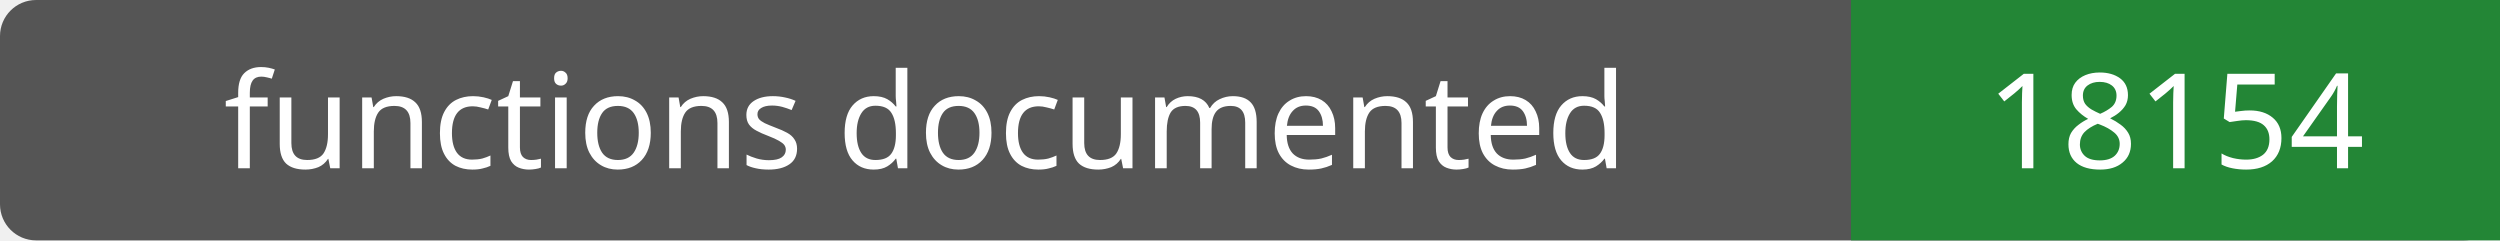
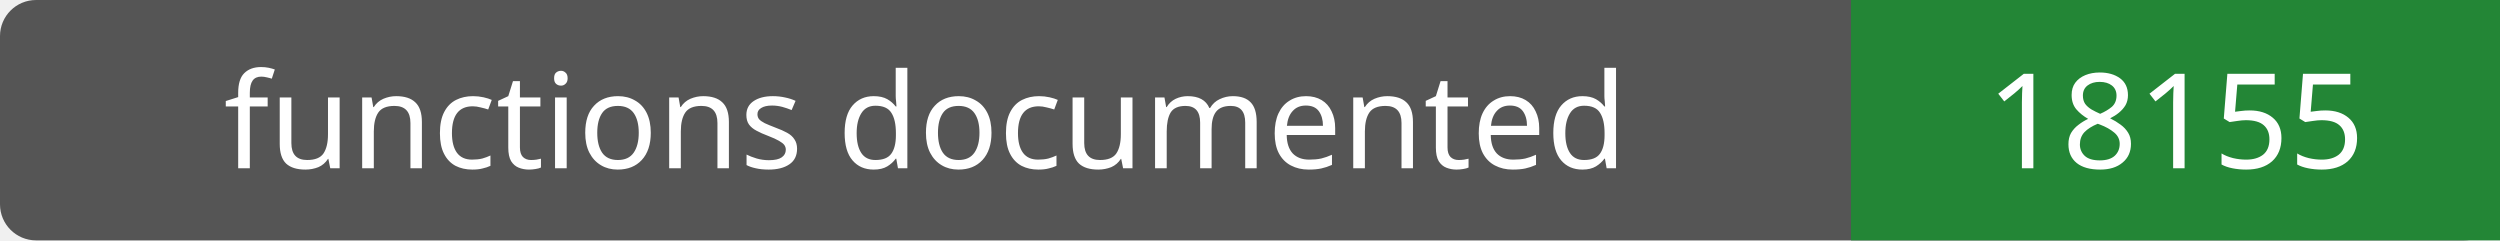
- <svg xmlns="http://www.w3.org/2000/svg" width="208" height="20" role="img" aria-label="functions documented: 18154">
+ <svg xmlns="http://www.w3.org/2000/svg" width="208" height="20" role="img" aria-label="functions documented: 18155">
  <rect width="208" height="20" rx="3" fill="#555" />
  <path fill="#238636" d="M154 0h54v20H154z" />
  <g fill="#fff" text-anchor="middle" font-family="Verdana,sans-serif" font-size="11">
    <text x="77.0" y="14">functions documented</text>
-     <text x="181.0" y="14">18154</text>
+     <text x="181.0" y="14">18155</text>
  </g>
</svg>
